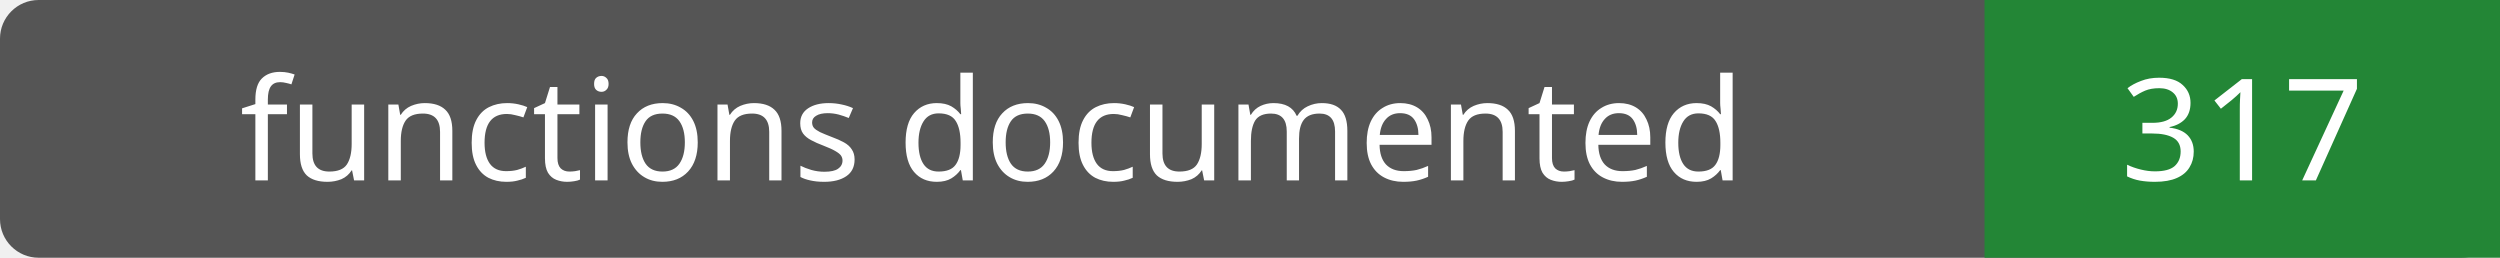
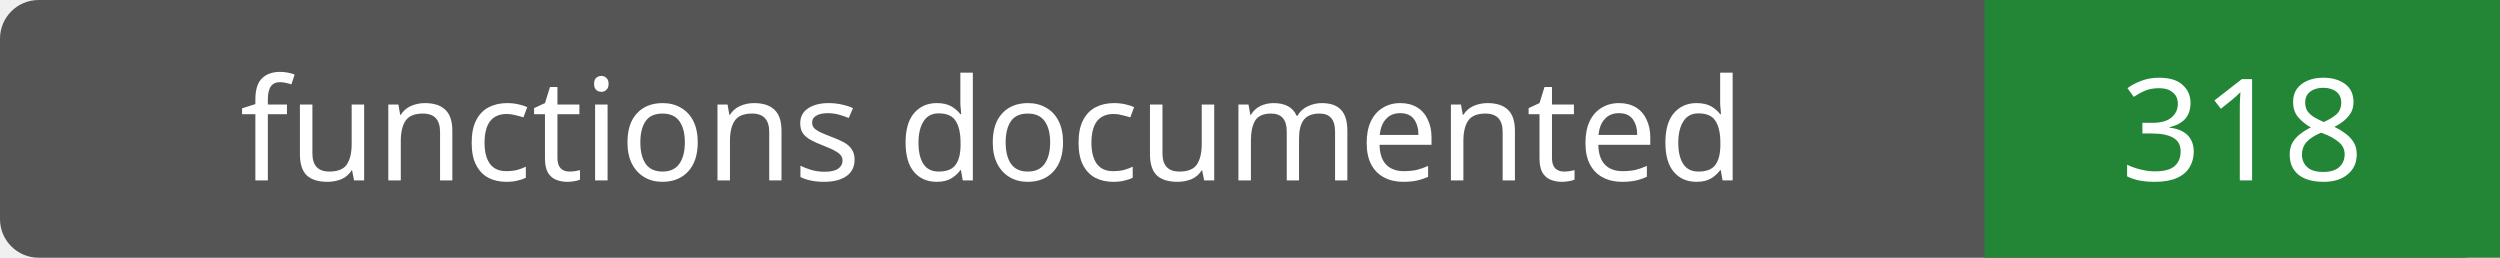
- <svg xmlns="http://www.w3.org/2000/svg" width="194" height="20" role="img" aria-label="functions documented: 317">
+ <svg xmlns="http://www.w3.org/2000/svg" width="194" height="20" role="img" aria-label="functions documented: 318">
  <rect width="194" height="20" rx="3" fill="#555" />
  <path fill="#238636" d="M154 0h40v20H154z" />
  <g fill="#fff" text-anchor="middle" font-family="Verdana,sans-serif" font-size="11">
    <text x="77.0" y="14">functions documented</text>
-     <text x="174.0" y="14">317</text>
+     <text x="174.0" y="14">318</text>
  </g>
</svg>
